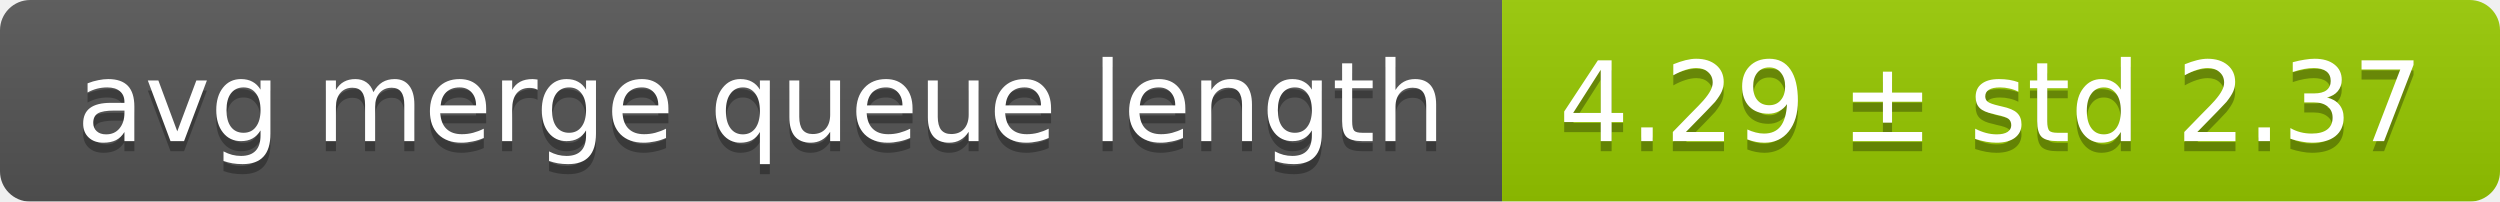
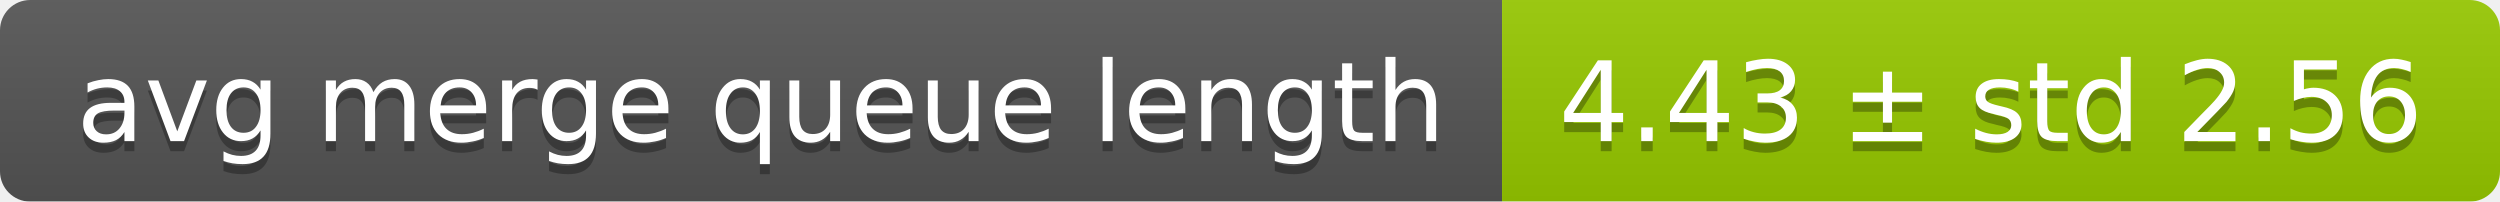
<svg xmlns="http://www.w3.org/2000/svg" width="248" height="20">
  <linearGradient id="smooth" x2="0" y2="100%">
    <stop offset="0" stop-color="#bbb" stop-opacity=".1" />
    <stop offset="1" stop-opacity=".1" />
  </linearGradient>
  <mask id="round">
    <rect width="248" height="20" rx="3" fill="#fff" />
  </mask>
  <g mask="url(#round)">
    <rect width="149" height="20" fill="#555" />
    <rect x="149" width="99" height="20" fill="#97ca00" />
    <rect width="248" height="20" fill="url(#smooth)" />
  </g>
  <g fill="#fff" text-anchor="middle" font-family="DejaVu Sans,Verdana,Geneva,sans-serif" font-size="11">
    <text x="75.5" y="15" fill="#010101" fill-opacity=".3">avg merge queue length</text>
    <text x="75.5" y="14">avg merge queue length</text>
-     <text x="197.5" y="15" fill="#010101" fill-opacity=".3">4.29 ± std 2.37</text>
-     <text x="197.5" y="14">4.29 ± std 2.37</text>
+     <text x="197.5" y="15" fill="#010101" fill-opacity=".3">4.43 ± std 2.56</text>
+     <text x="197.5" y="14">4.43 ± std 2.56</text>
  </g>
</svg>
